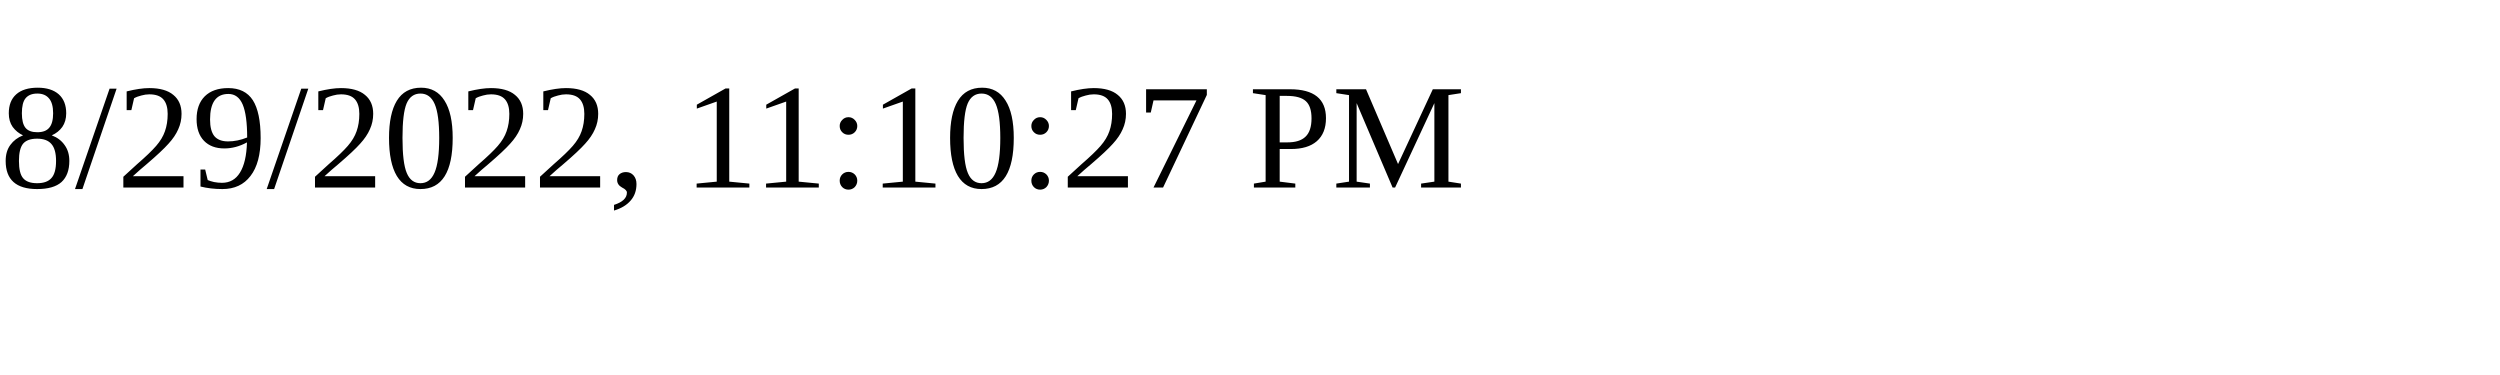
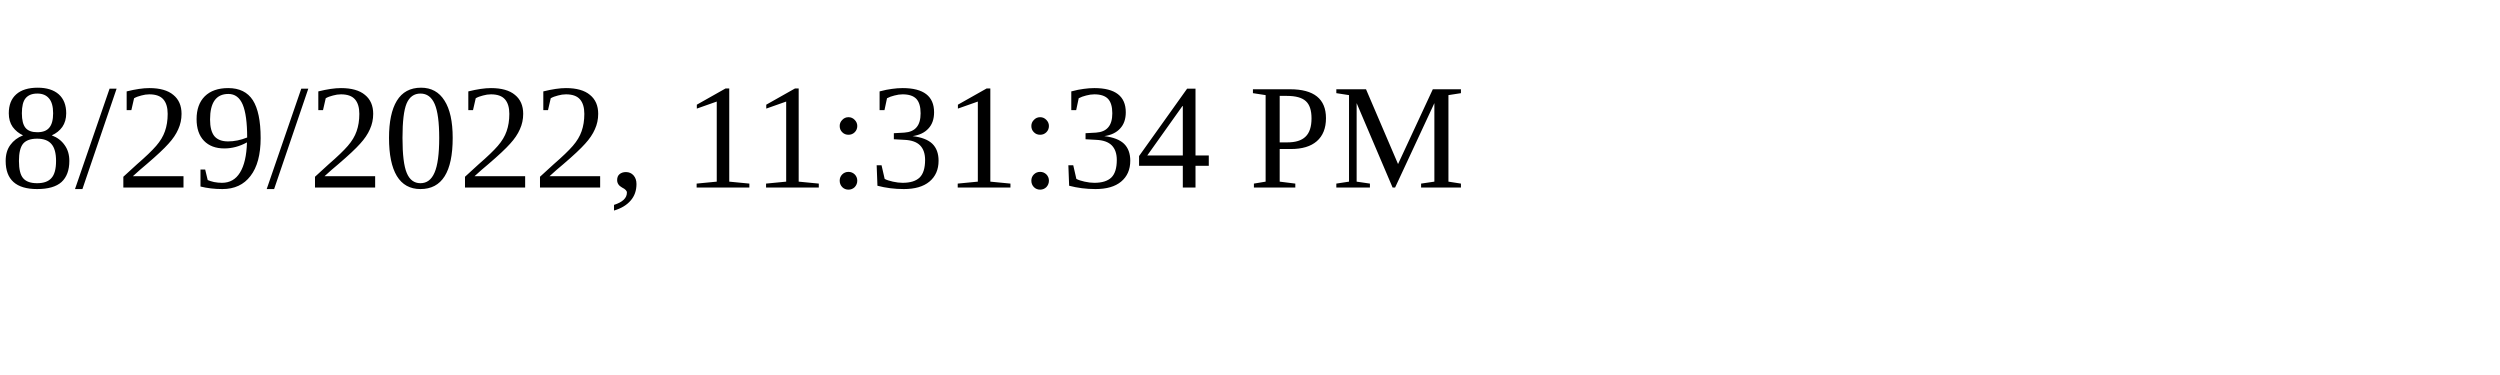
<svg xmlns="http://www.w3.org/2000/svg" height="30" width="200">
-   <text x="0" y="15">8/29/2022, 11:10:27 PM</text>
+   <text x="0" y="15">8/29/2022, 11:31:34 PM</text>
</svg>
